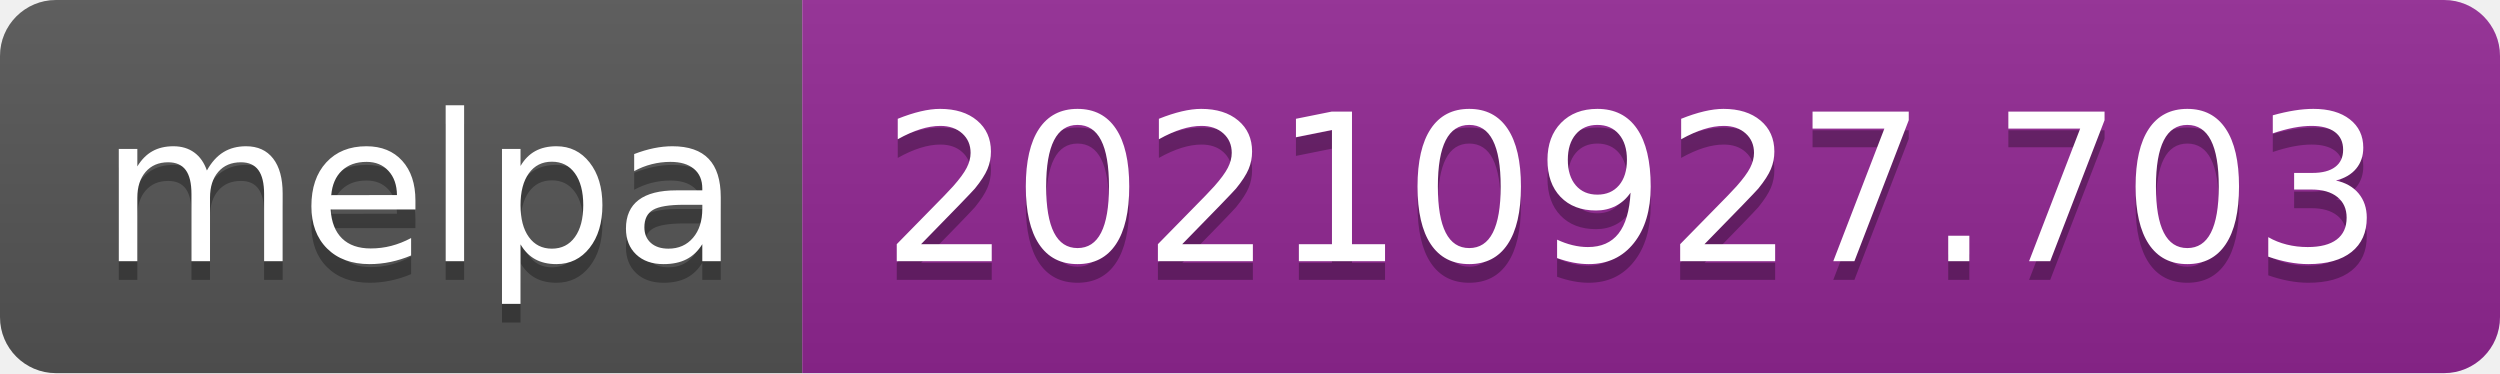
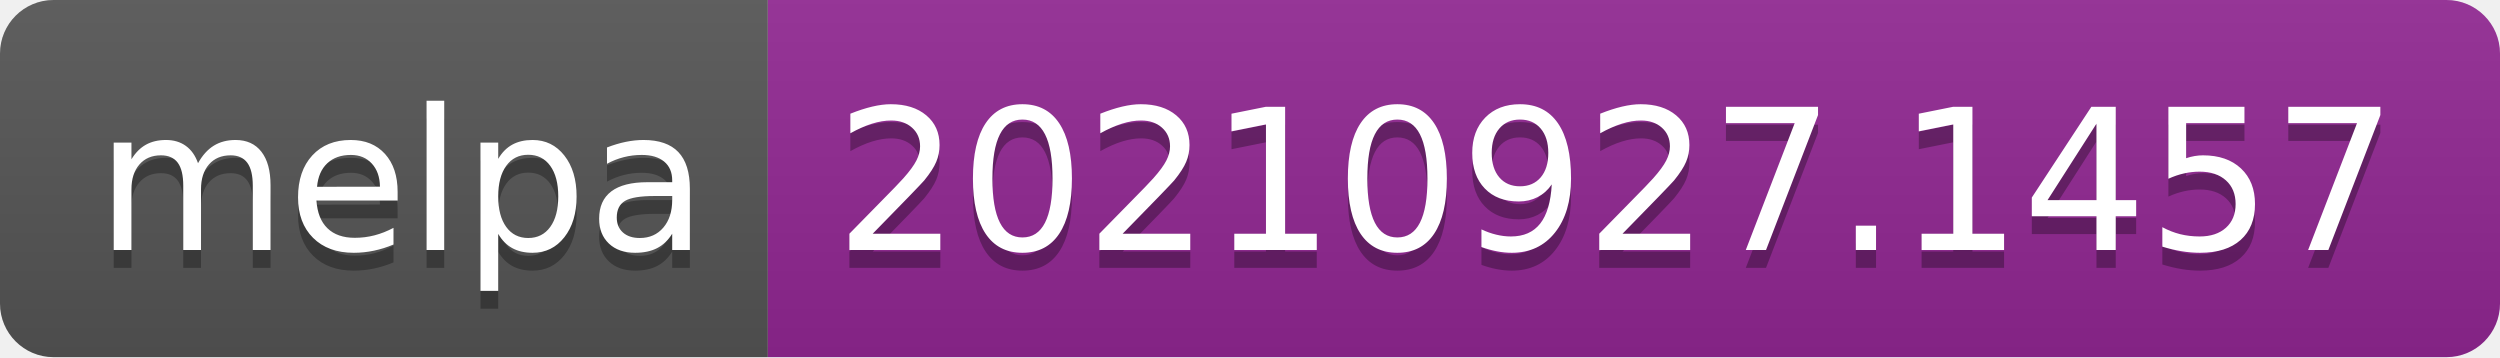
- <svg xmlns="http://www.w3.org/2000/svg" width="134" height="20" role="img" aria-label="melpa: 20210927.703">
+ <svg xmlns="http://www.w3.org/2000/svg" width="140" height="20" role="img" aria-label="melpa: 20210927.1457">
  <linearGradient id="s" x2="0" y2="100%">
    <stop offset="0" stop-color="#bbb" stop-opacity=".1" />
    <stop offset="1" stop-opacity=".1" />
  </linearGradient>
  <clipPath id="r">
-     <rect width="134" height="20" rx="3" fill="#fff" />
+     <rect width="140" height="20" rx="3" fill="#fff" />
  </clipPath>
  <g clip-path="url(#r)">
    <rect width="43" height="20" fill="#555" />
-     <rect x="43" width="91" height="20" fill="#922793" />
-     <rect width="134" height="20" fill="url(#s)" />
+     <rect x="43" width="97" height="20" fill="#922793" />
+     <rect width="140" height="20" fill="url(#s)" />
  </g>
  <g fill="#fff" text-anchor="middle" font-family="Verdana,Geneva,DejaVu Sans,sans-serif" text-rendering="geometricPrecision" font-size="110">
    <text aria-hidden="true" x="225" y="150" fill="#010101" fill-opacity=".3" transform="scale(.1)" textLength="330">melpa</text>
    <text x="225" y="140" transform="scale(.1)" fill="#fff" textLength="330">melpa</text>
-     <text aria-hidden="true" x="875" y="150" fill="#010101" fill-opacity=".3" transform="scale(.1)" textLength="810">20210927.703</text>
-     <text x="875" y="140" transform="scale(.1)" fill="#fff" textLength="810">20210927.703</text>
+     <text aria-hidden="true" x="905" y="150" fill="#010101" fill-opacity=".3" transform="scale(.1)" textLength="870">20210927.1457</text>
+     <text x="905" y="140" transform="scale(.1)" fill="#fff" textLength="870">20210927.1457</text>
  </g>
</svg>
